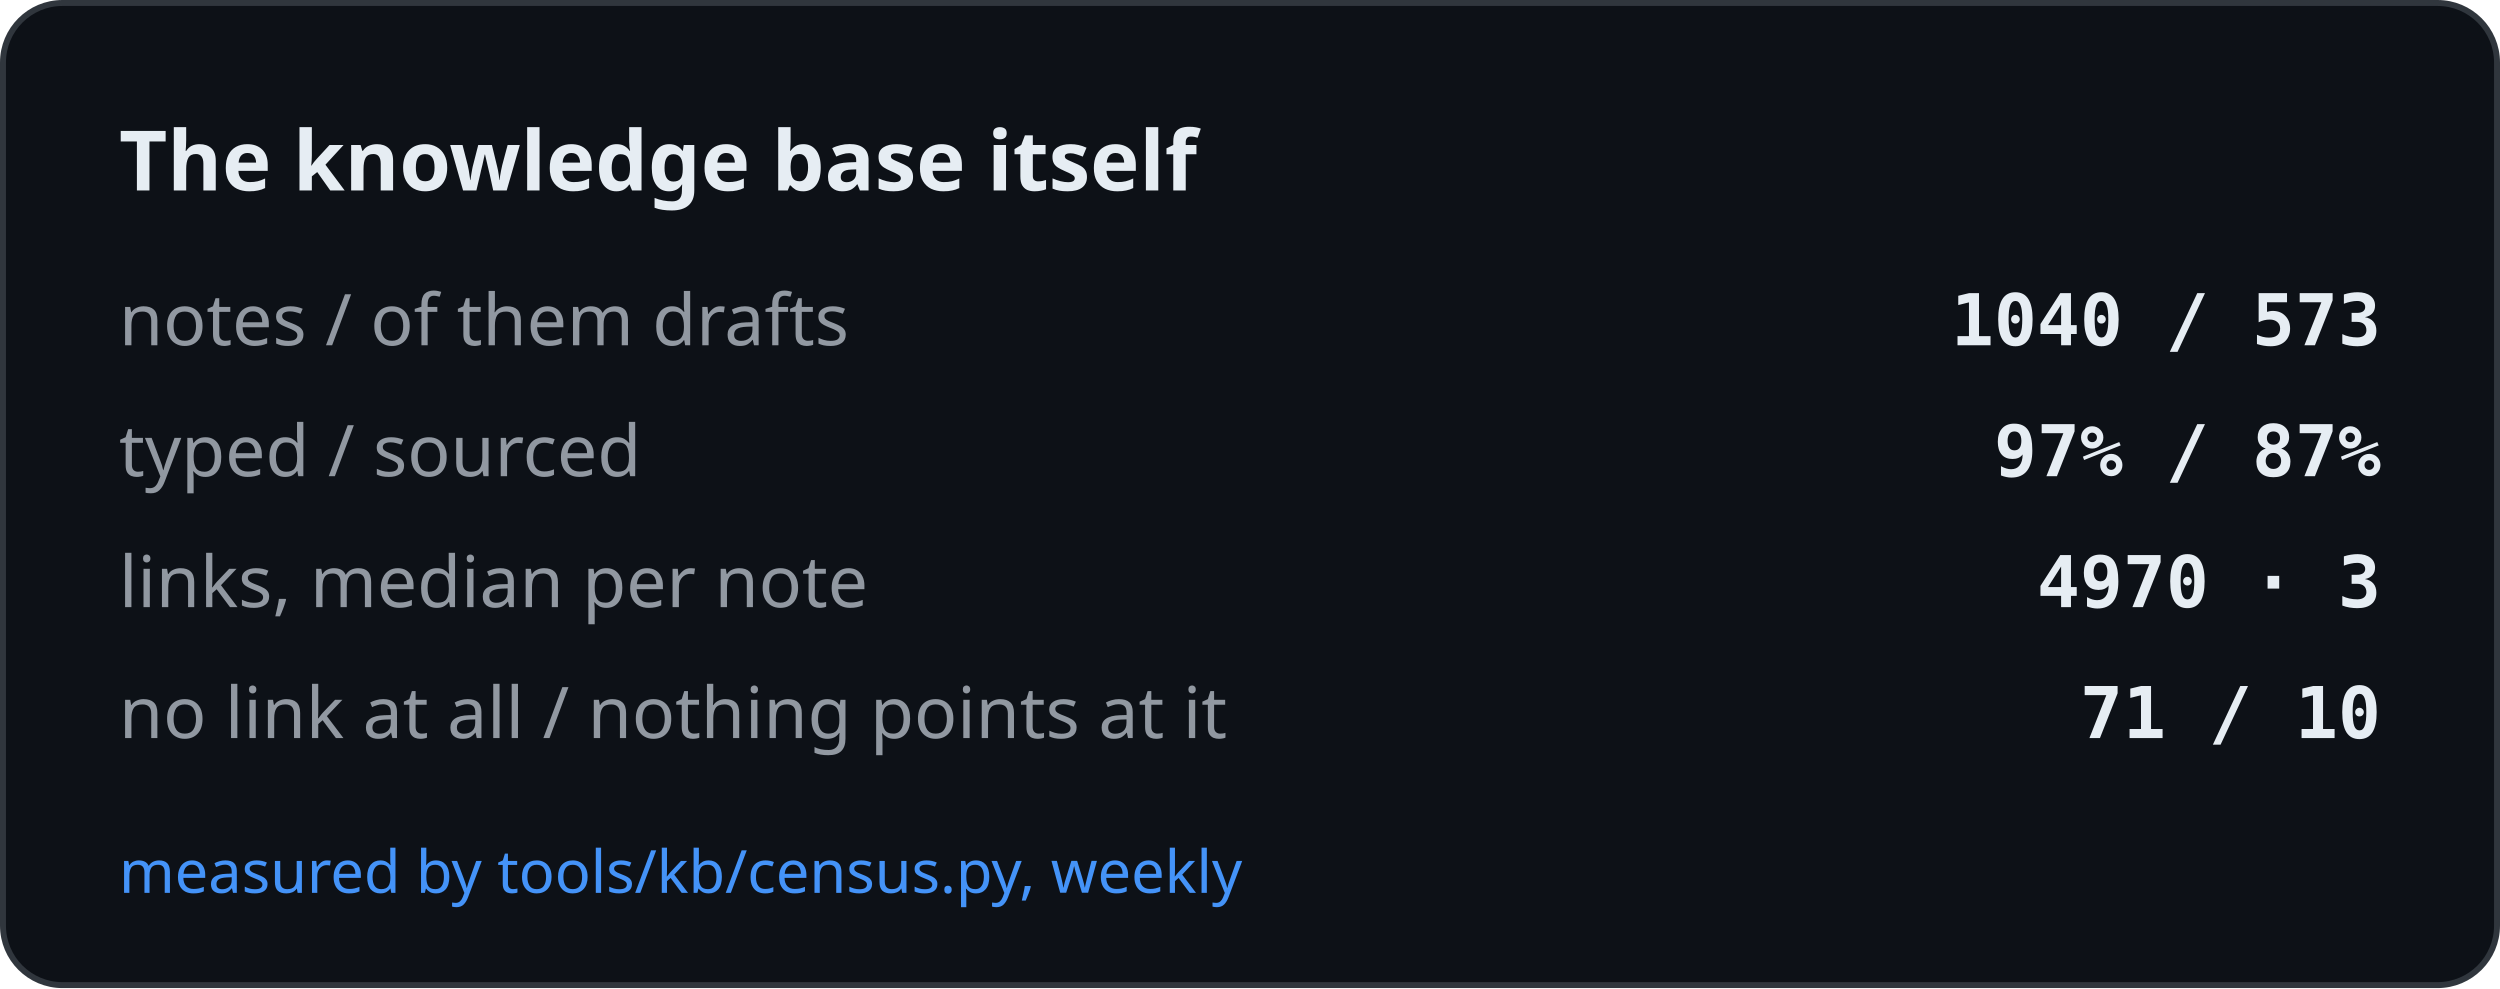
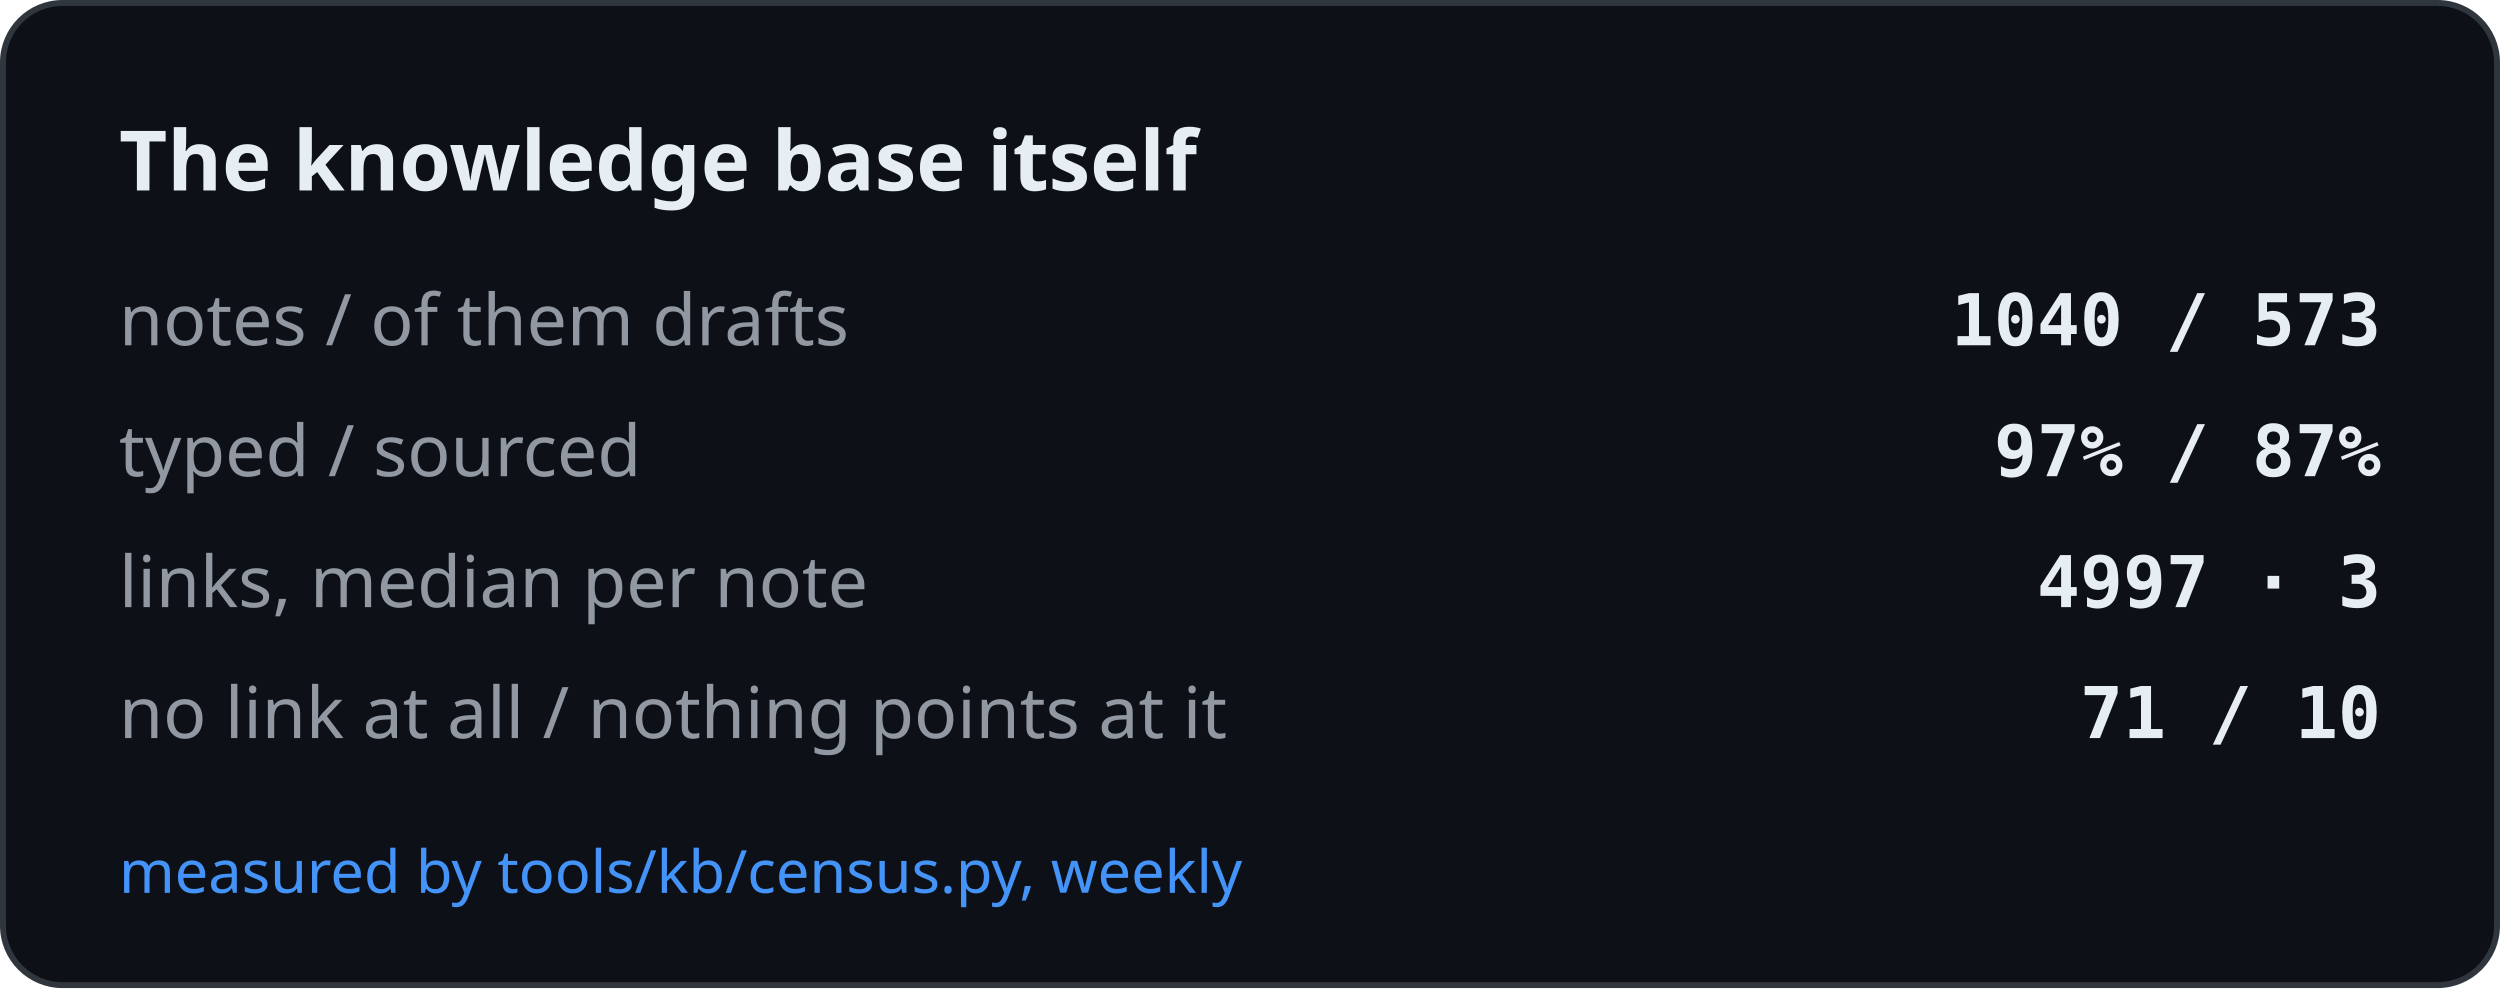
<svg xmlns="http://www.w3.org/2000/svg" width="420" height="166" viewBox="0 0 420 166" role="img" aria-label="The knowledge base itself">
  <rect x="0.5" y="0.5" width="419" height="165" rx="10" fill="#0d1117" stroke="#30363d" />
  <text x="20" y="32" font-family="-apple-system, BlinkMacSystemFont, Segoe UI, Noto Sans, Helvetica, Arial, sans-serif" font-size="14" font-weight="600" fill="#e6edf3">The knowledge base itself</text>
  <text x="20" y="58" font-family="-apple-system, BlinkMacSystemFont, Segoe UI, Noto Sans, Helvetica, Arial, sans-serif" font-size="12" fill="#9198a1">notes / of them drafts</text>
  <text x="400" y="58" text-anchor="end" font-family="ui-monospace, SFMono-Regular, SF Mono, Menlo, Consolas, monospace" font-size="12" font-weight="600" fill="#e6edf3">1040 / 573</text>
  <text x="20" y="80" font-family="-apple-system, BlinkMacSystemFont, Segoe UI, Noto Sans, Helvetica, Arial, sans-serif" font-size="12" fill="#9198a1">typed / sourced</text>
  <text x="400" y="80" text-anchor="end" font-family="ui-monospace, SFMono-Regular, SF Mono, Menlo, Consolas, monospace" font-size="12" font-weight="600" fill="#e6edf3">97% / 87%</text>
  <text x="20" y="102" font-family="-apple-system, BlinkMacSystemFont, Segoe UI, Noto Sans, Helvetica, Arial, sans-serif" font-size="12" fill="#9198a1">links, median per note</text>
-   <text x="400" y="102" text-anchor="end" font-family="ui-monospace, SFMono-Regular, SF Mono, Menlo, Consolas, monospace" font-size="12" font-weight="600" fill="#e6edf3">4970 · 3</text>
+   <text x="400" y="102" text-anchor="end" font-family="ui-monospace, SFMono-Regular, SF Mono, Menlo, Consolas, monospace" font-size="12" font-weight="600" fill="#e6edf3">4997 · 3</text>
  <text x="20" y="124" font-family="-apple-system, BlinkMacSystemFont, Segoe UI, Noto Sans, Helvetica, Arial, sans-serif" font-size="12" fill="#9198a1">no link at all / nothing points at it</text>
  <text x="400" y="124" text-anchor="end" font-family="ui-monospace, SFMono-Regular, SF Mono, Menlo, Consolas, monospace" font-size="12" font-weight="600" fill="#e6edf3">71 / 10</text>
  <text x="20" y="150" font-family="-apple-system, BlinkMacSystemFont, Segoe UI, Noto Sans, Helvetica, Arial, sans-serif" font-size="10" fill="#4493f8">measured by tools/kb/census.py, weekly</text>
</svg>
